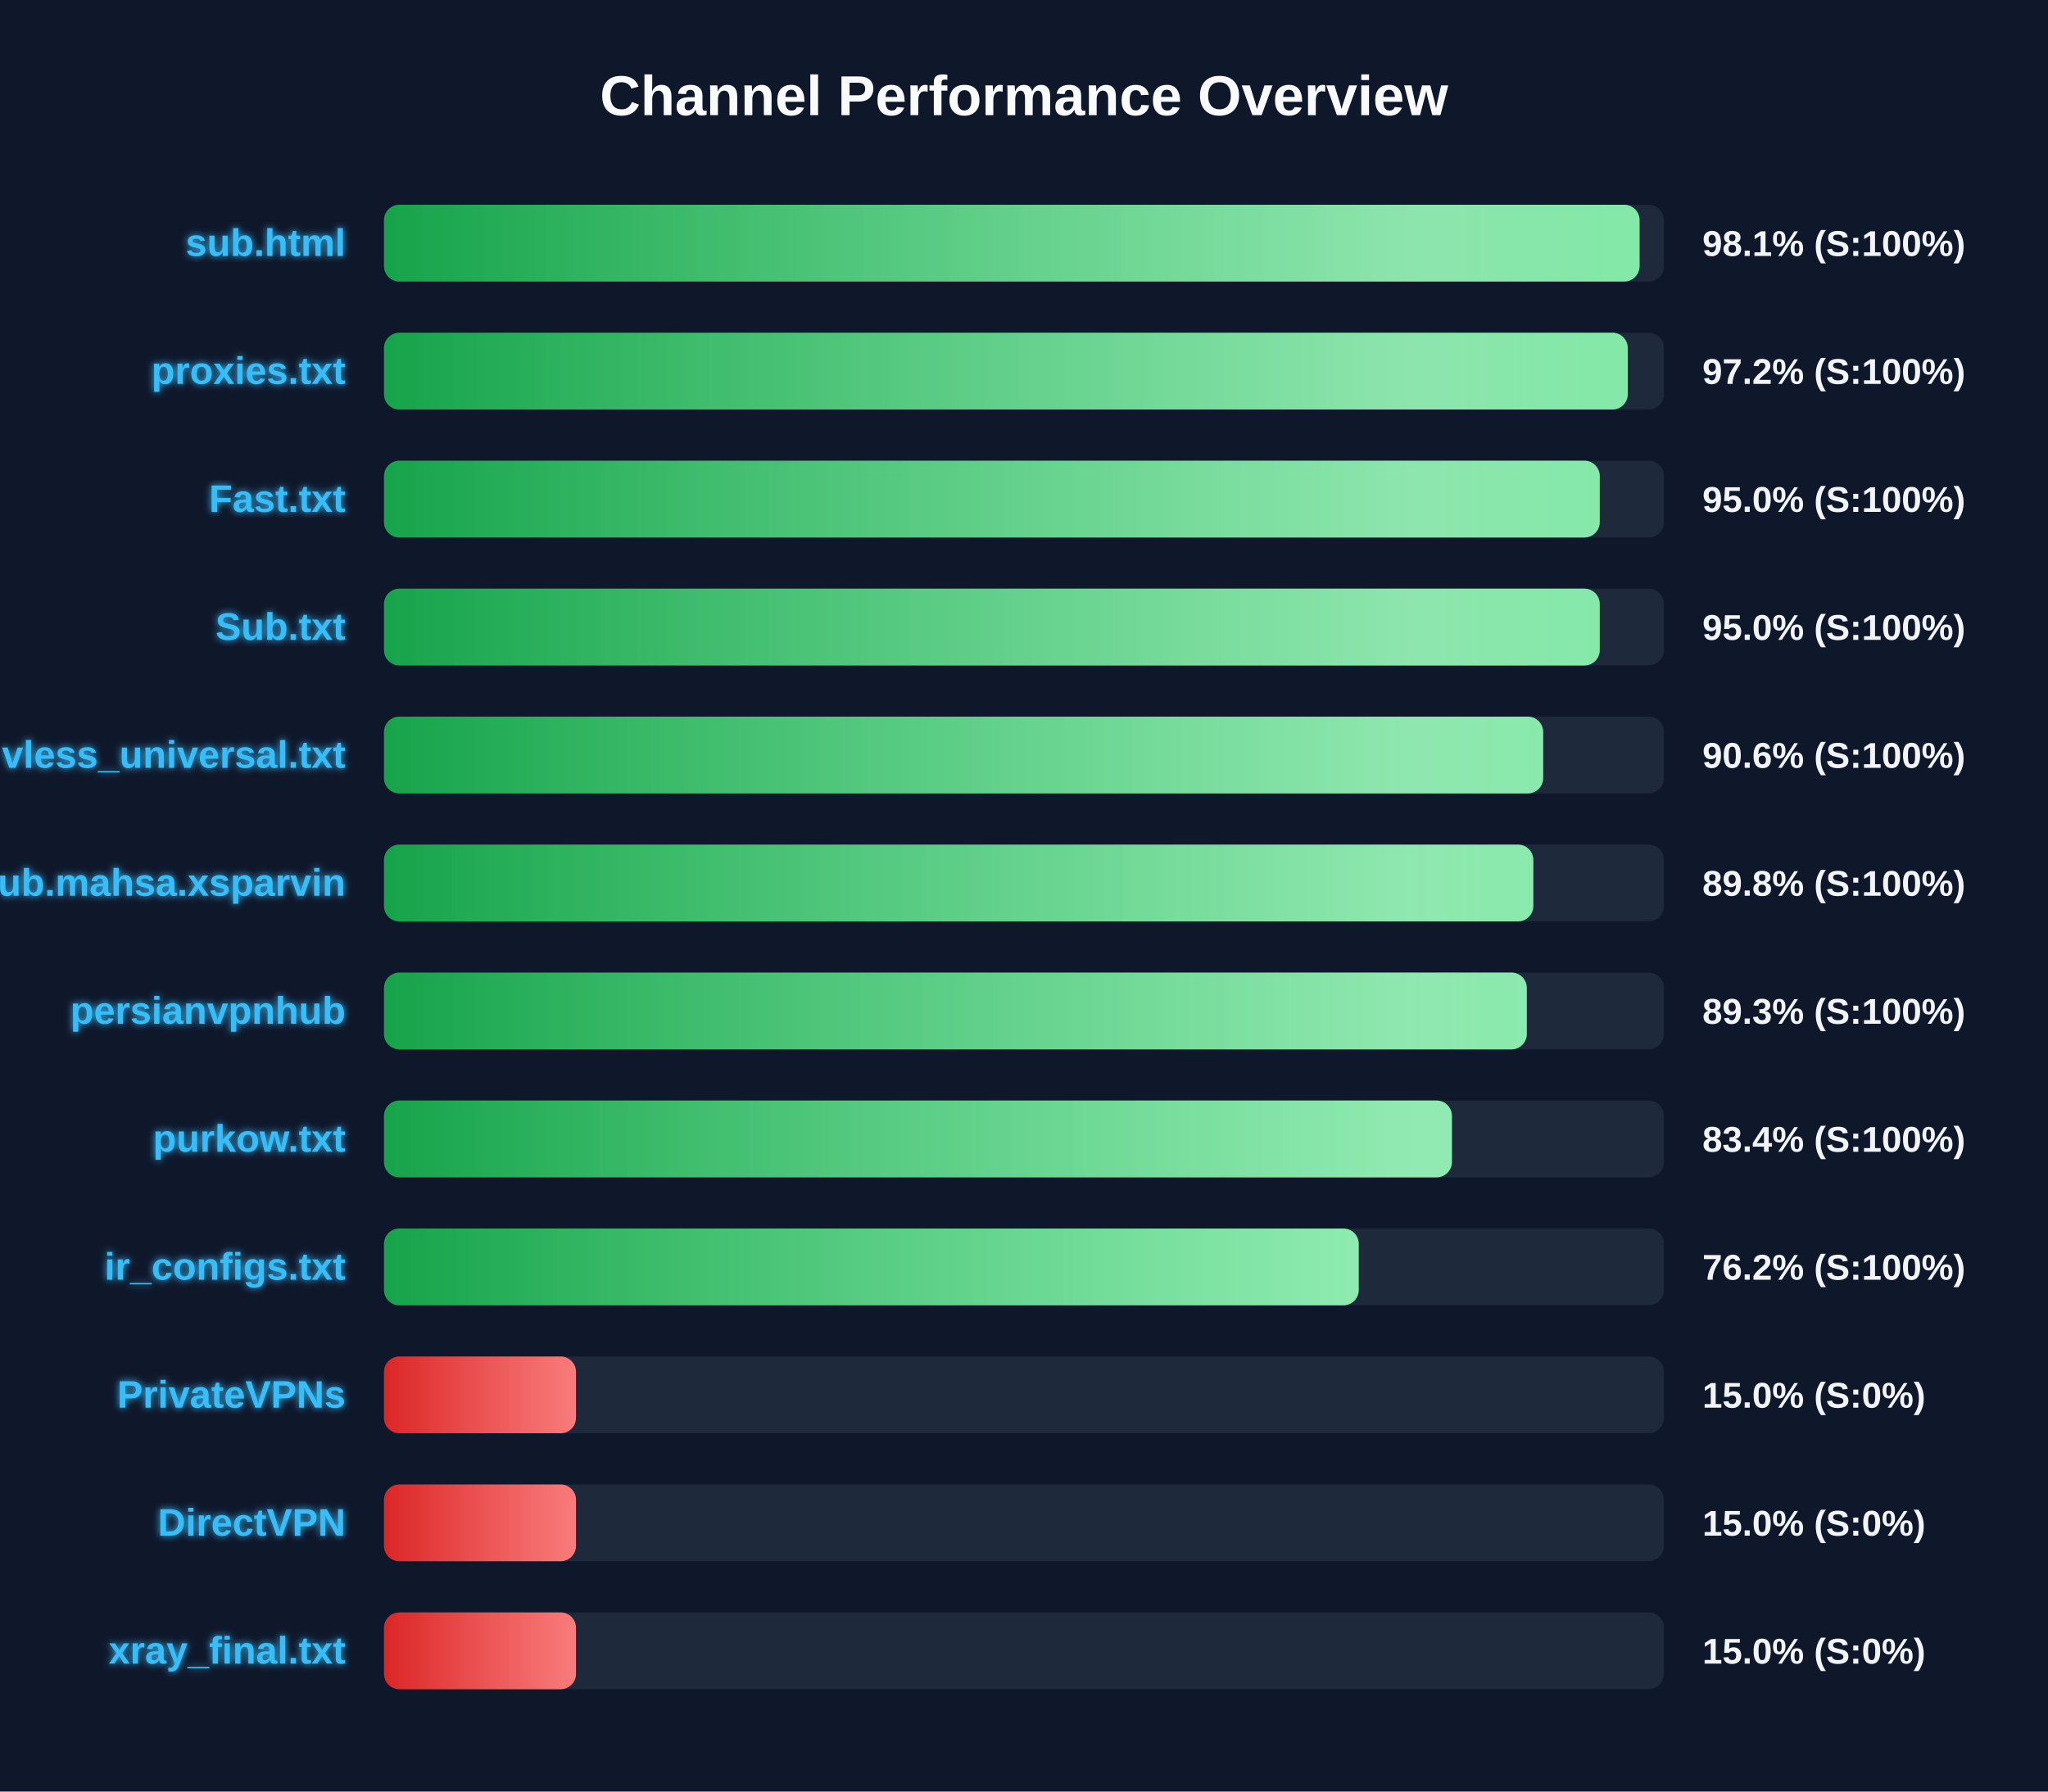
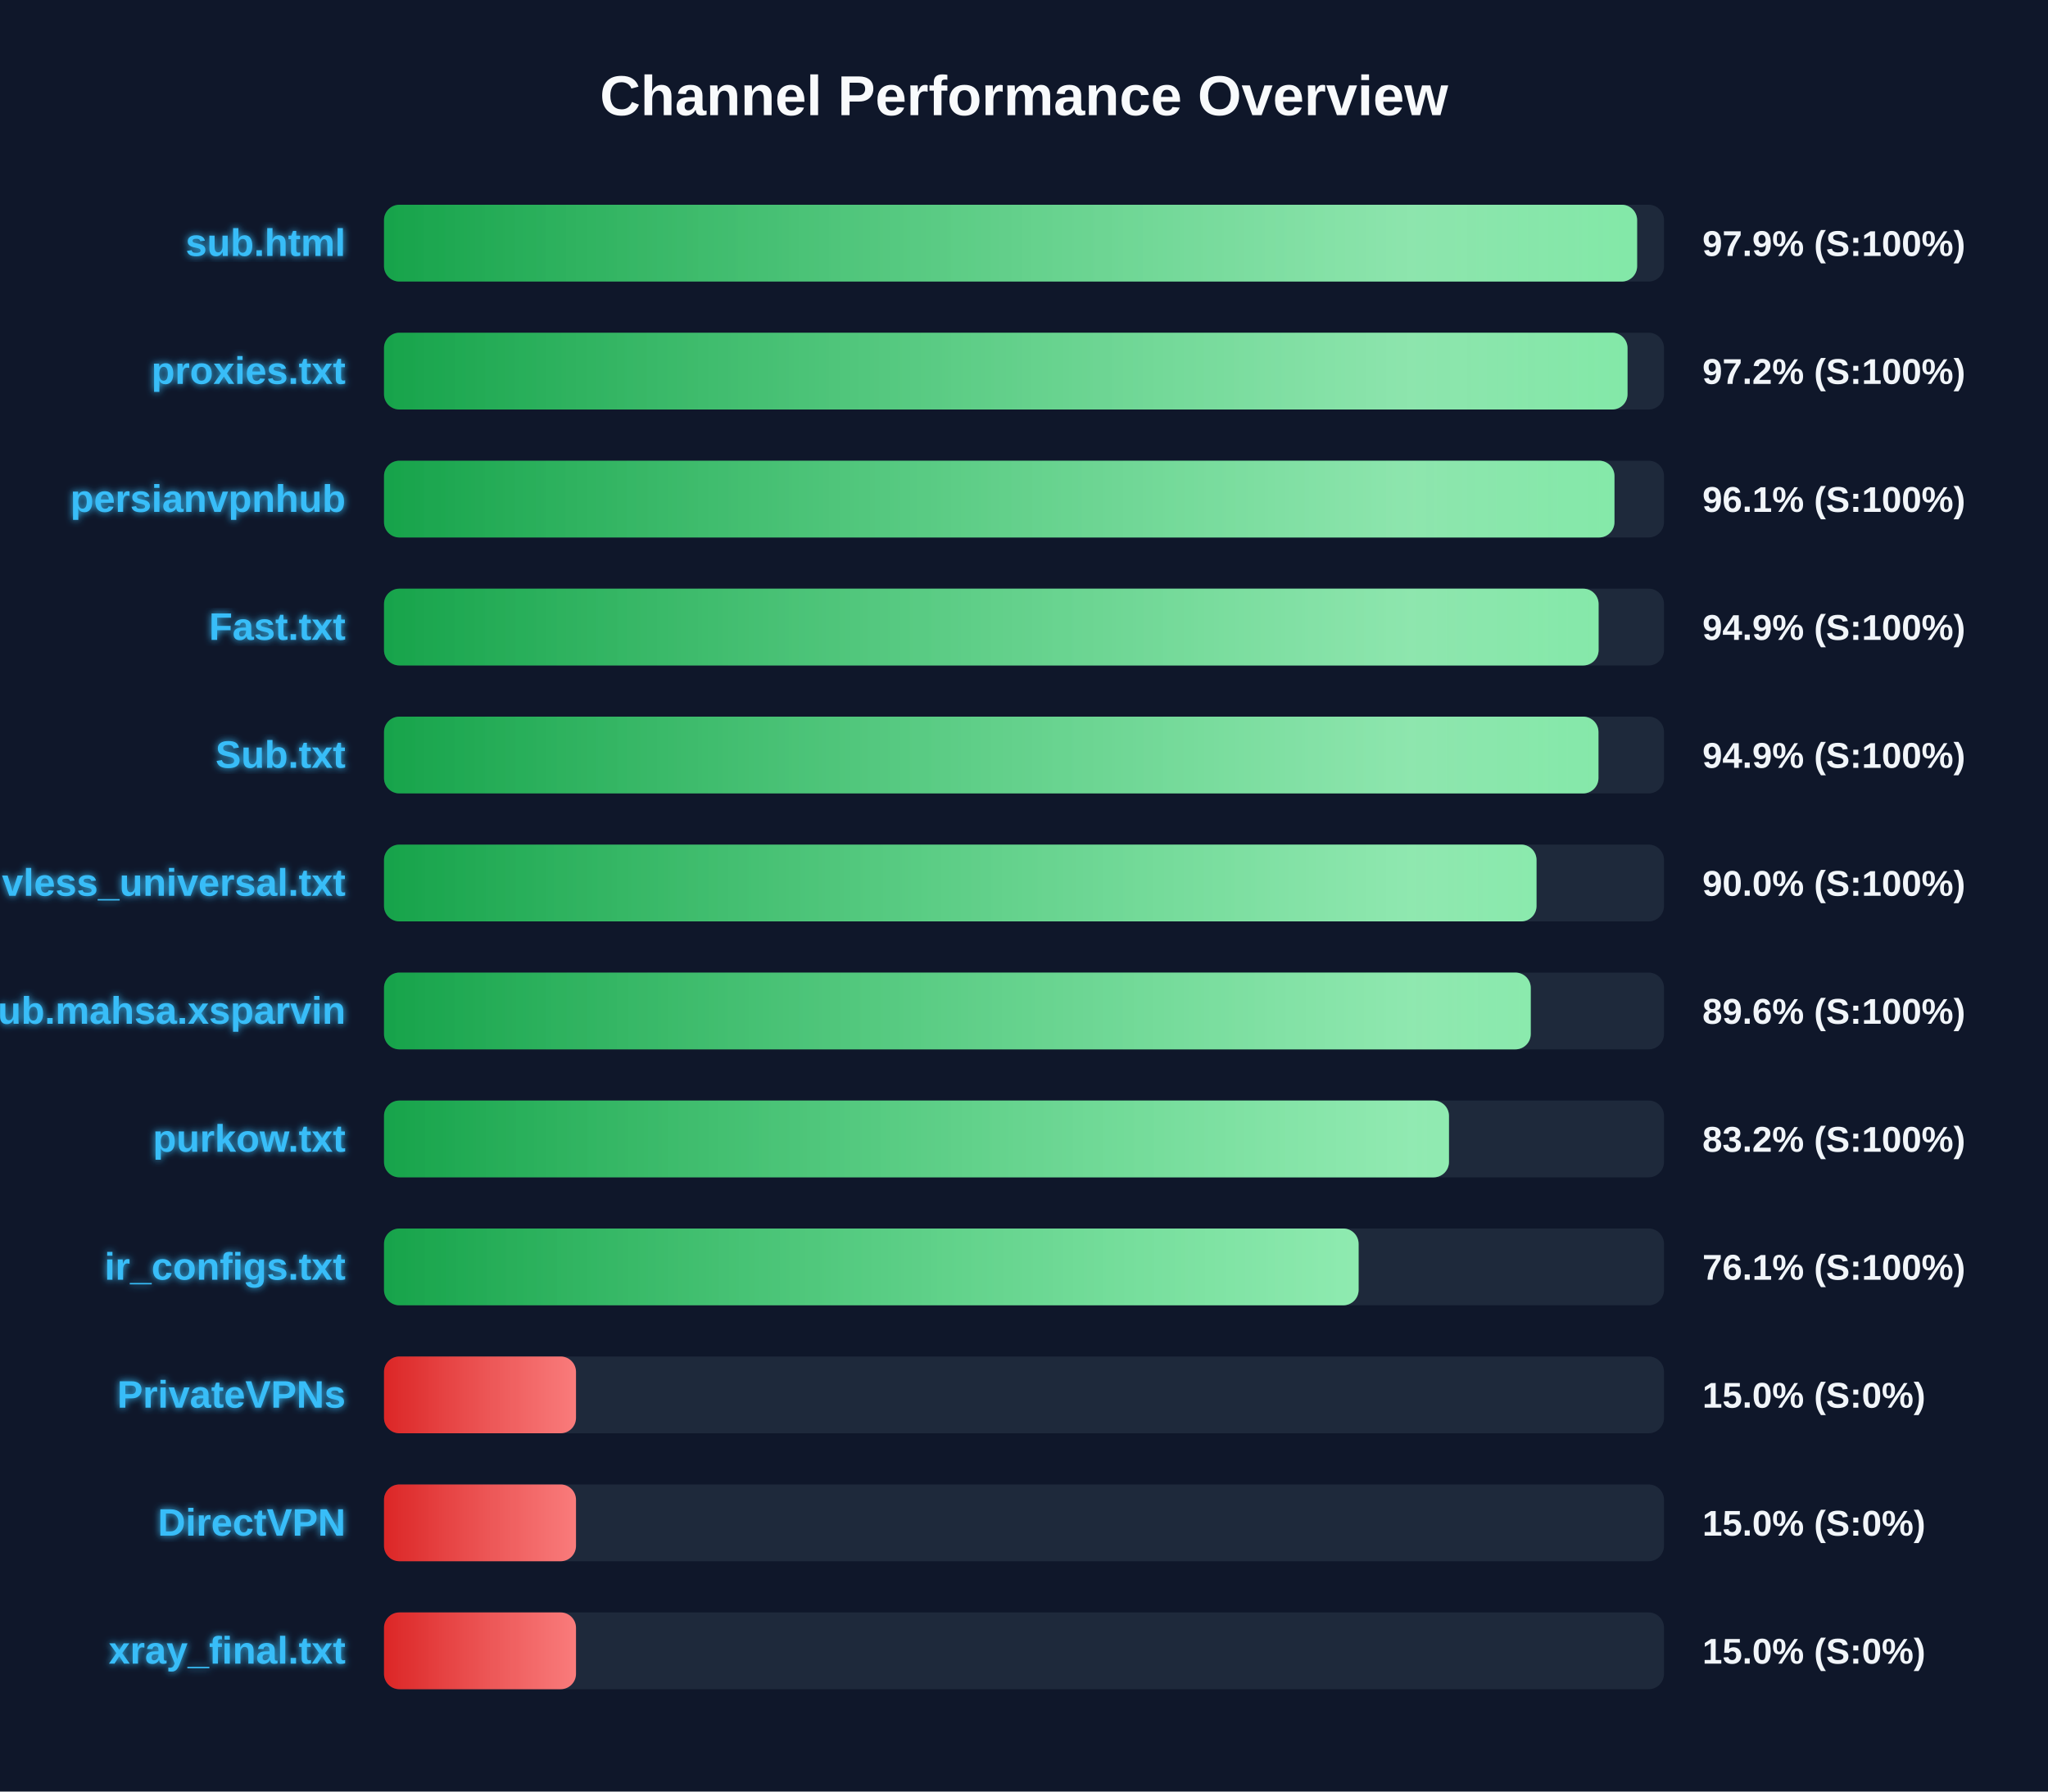
<svg xmlns="http://www.w3.org/2000/svg" width="800" height="700" version="1.1">
  <defs>
    <linearGradient id="grad-green" x1="0%" y1="0%" x2="100%" y2="0%">
      <stop offset="0%" stop-color="#16a34a" />
      <stop offset="100%" stop-color="#4ade80" />
    </linearGradient>
    <linearGradient id="grad-yellow" x1="0%" y1="0%" x2="100%" y2="0%">
      <stop offset="0%" stop-color="#ca8a04" />
      <stop offset="100%" stop-color="#fde047" />
    </linearGradient>
    <linearGradient id="grad-red" x1="0%" y1="0%" x2="100%" y2="0%">
      <stop offset="0%" stop-color="#dc2626" />
      <stop offset="100%" stop-color="#f87171" />
    </linearGradient>
    <linearGradient id="shimmer" x1="0%" y1="0%" x2="100%" y2="0%">
      <stop offset="0%" stop-color="rgba(255,255,255,0)" />
      <stop offset="50%" stop-color="rgba(255,255,255,0.4)" />
      <stop offset="100%" stop-color="rgba(255,255,255,0)" />
    </linearGradient>
    <filter id="glow" x="-20%" y="-20%" width="140%" height="140%">
      <feGaussianBlur stdDeviation="1.5" result="blur" />
      <feComposite in="SourceGraphic" in2="blur" operator="over" />
    </filter>
  </defs>
  <style>
        .bg-rect { fill: #0f172a; }
        .title { font: bold 22px 'Segoe UI', Arial, sans-serif; fill: #f8fafc; }
        .row { font: bold 15px 'Segoe UI', Arial, sans-serif; fill: #38bdf8; filter: url(#glow); }
        .score { font: bold 14px 'Segoe UI', Arial, sans-serif; fill: #f1f5f9; }
        @keyframes shimmer-anim {
            0% { transform: translateX(-100%); }
            100% { transform: translateX(200%); }
        }
        .shimmer-rect {
            animation: shimmer-anim 2.5s infinite linear;
        }
    </style>
  <rect width="100%" height="100%" class="bg-rect" />
  <text x="400" y="45" text-anchor="middle" class="title">Channel Performance Overview</text>
  <rect x="150" y="80" width="500" height="30" fill="#1e293b" rx="6" />
  <clipPath id="clip-0">
-     <rect x="150" y="80" width="490.45" height="30" rx="6" />
+     <rect x="150" y="80" width="489.5" height="30" rx="6" />
  </clipPath>
-   <rect x="150" y="80" width="490.45" height="30" fill="url(#grad-green)" rx="6" />
+   <rect x="150" y="80" width="489.5" height="30" fill="url(#grad-green)" rx="6" />
  <g clip-path="url(#clip-0)">
    <rect x="150" y="80" width="100%" height="30" fill="url(#shimmer)" class="shimmer-rect" />
  </g>
  <text x="135" y="100" text-anchor="end" class="row">sub.html</text>
-   <text x="665" y="100" text-anchor="start" class="score">98.1% (S:100%)</text>
+   <text x="665" y="100" text-anchor="start" class="score">97.9% (S:100%)</text>
  <rect x="150" y="130" width="500" height="30" fill="#1e293b" rx="6" />
  <clipPath id="clip-1">
-     <rect x="150" y="130" width="485.85" height="30" rx="6" />
+     <rect x="150" y="130" width="485.75" height="30" rx="6" />
  </clipPath>
-   <rect x="150" y="130" width="485.85" height="30" fill="url(#grad-green)" rx="6" />
+   <rect x="150" y="130" width="485.75" height="30" fill="url(#grad-green)" rx="6" />
  <g clip-path="url(#clip-1)">
    <rect x="150" y="130" width="100%" height="30" fill="url(#shimmer)" class="shimmer-rect" />
  </g>
  <text x="135" y="150" text-anchor="end" class="row">proxies.txt</text>
  <text x="665" y="150" text-anchor="start" class="score">97.2% (S:100%)</text>
  <rect x="150" y="180" width="500" height="30" fill="#1e293b" rx="6" />
  <clipPath id="clip-2">
-     <rect x="150" y="180" width="474.9" height="30" rx="6" />
+     <rect x="150" y="180" width="480.65" height="30" rx="6" />
  </clipPath>
-   <rect x="150" y="180" width="474.9" height="30" fill="url(#grad-green)" rx="6" />
+   <rect x="150" y="180" width="480.65" height="30" fill="url(#grad-green)" rx="6" />
  <g clip-path="url(#clip-2)">
    <rect x="150" y="180" width="100%" height="30" fill="url(#shimmer)" class="shimmer-rect" />
  </g>
-   <text x="135" y="200" text-anchor="end" class="row">Fast.txt</text>
-   <text x="665" y="200" text-anchor="start" class="score">95.0% (S:100%)</text>
+   <text x="135" y="200" text-anchor="end" class="row">persianvpnhub</text>
+   <text x="665" y="200" text-anchor="start" class="score">96.1% (S:100%)</text>
  <rect x="150" y="230" width="500" height="30" fill="#1e293b" rx="6" />
  <clipPath id="clip-3">
-     <rect x="150" y="230" width="474.9" height="30" rx="6" />
+     <rect x="150" y="230" width="474.45" height="30" rx="6" />
  </clipPath>
-   <rect x="150" y="230" width="474.9" height="30" fill="url(#grad-green)" rx="6" />
+   <rect x="150" y="230" width="474.45" height="30" fill="url(#grad-green)" rx="6" />
  <g clip-path="url(#clip-3)">
    <rect x="150" y="230" width="100%" height="30" fill="url(#shimmer)" class="shimmer-rect" />
  </g>
-   <text x="135" y="250" text-anchor="end" class="row">Sub.txt</text>
-   <text x="665" y="250" text-anchor="start" class="score">95.0% (S:100%)</text>
+   <text x="135" y="250" text-anchor="end" class="row">Fast.txt</text>
+   <text x="665" y="250" text-anchor="start" class="score">94.9% (S:100%)</text>
  <rect x="150" y="280" width="500" height="30" fill="#1e293b" rx="6" />
  <clipPath id="clip-4">
-     <rect x="150" y="280" width="452.8" height="30" rx="6" />
+     <rect x="150" y="280" width="474.4" height="30" rx="6" />
  </clipPath>
-   <rect x="150" y="280" width="452.8" height="30" fill="url(#grad-green)" rx="6" />
+   <rect x="150" y="280" width="474.4" height="30" fill="url(#grad-green)" rx="6" />
  <g clip-path="url(#clip-4)">
    <rect x="150" y="280" width="100%" height="30" fill="url(#shimmer)" class="shimmer-rect" />
  </g>
-   <text x="135" y="300" text-anchor="end" class="row">vless_universal.txt</text>
-   <text x="665" y="300" text-anchor="start" class="score">90.6% (S:100%)</text>
+   <text x="135" y="300" text-anchor="end" class="row">Sub.txt</text>
+   <text x="665" y="300" text-anchor="start" class="score">94.9% (S:100%)</text>
  <rect x="150" y="330" width="500" height="30" fill="#1e293b" rx="6" />
  <clipPath id="clip-5">
-     <rect x="150" y="330" width="448.95" height="30" rx="6" />
+     <rect x="150" y="330" width="450.2" height="30" rx="6" />
  </clipPath>
-   <rect x="150" y="330" width="448.95" height="30" fill="url(#grad-green)" rx="6" />
+   <rect x="150" y="330" width="450.2" height="30" fill="url(#grad-green)" rx="6" />
  <g clip-path="url(#clip-5)">
    <rect x="150" y="330" width="100%" height="30" fill="url(#shimmer)" class="shimmer-rect" />
  </g>
-   <text x="135" y="350" text-anchor="end" class="row">Sub.mahsa.xsparvin</text>
-   <text x="665" y="350" text-anchor="start" class="score">89.8% (S:100%)</text>
+   <text x="135" y="350" text-anchor="end" class="row">vless_universal.txt</text>
+   <text x="665" y="350" text-anchor="start" class="score">90.0% (S:100%)</text>
  <rect x="150" y="380" width="500" height="30" fill="#1e293b" rx="6" />
  <clipPath id="clip-6">
-     <rect x="150" y="380" width="446.4" height="30" rx="6" />
+     <rect x="150" y="380" width="447.95" height="30" rx="6" />
  </clipPath>
-   <rect x="150" y="380" width="446.4" height="30" fill="url(#grad-green)" rx="6" />
+   <rect x="150" y="380" width="447.95" height="30" fill="url(#grad-green)" rx="6" />
  <g clip-path="url(#clip-6)">
    <rect x="150" y="380" width="100%" height="30" fill="url(#shimmer)" class="shimmer-rect" />
  </g>
-   <text x="135" y="400" text-anchor="end" class="row">persianvpnhub</text>
-   <text x="665" y="400" text-anchor="start" class="score">89.3% (S:100%)</text>
+   <text x="135" y="400" text-anchor="end" class="row">Sub.mahsa.xsparvin</text>
+   <text x="665" y="400" text-anchor="start" class="score">89.6% (S:100%)</text>
  <rect x="150" y="430" width="500" height="30" fill="#1e293b" rx="6" />
  <clipPath id="clip-7">
-     <rect x="150" y="430" width="417.15" height="30" rx="6" />
+     <rect x="150" y="430" width="416.0" height="30" rx="6" />
  </clipPath>
-   <rect x="150" y="430" width="417.15" height="30" fill="url(#grad-green)" rx="6" />
+   <rect x="150" y="430" width="416.0" height="30" fill="url(#grad-green)" rx="6" />
  <g clip-path="url(#clip-7)">
    <rect x="150" y="430" width="100%" height="30" fill="url(#shimmer)" class="shimmer-rect" />
  </g>
  <text x="135" y="450" text-anchor="end" class="row">purkow.txt</text>
-   <text x="665" y="450" text-anchor="start" class="score">83.4% (S:100%)</text>
+   <text x="665" y="450" text-anchor="start" class="score">83.2% (S:100%)</text>
  <rect x="150" y="480" width="500" height="30" fill="#1e293b" rx="6" />
  <clipPath id="clip-8">
-     <rect x="150" y="480" width="380.75" height="30" rx="6" />
+     <rect x="150" y="480" width="380.7" height="30" rx="6" />
  </clipPath>
-   <rect x="150" y="480" width="380.75" height="30" fill="url(#grad-green)" rx="6" />
+   <rect x="150" y="480" width="380.7" height="30" fill="url(#grad-green)" rx="6" />
  <g clip-path="url(#clip-8)">
    <rect x="150" y="480" width="100%" height="30" fill="url(#shimmer)" class="shimmer-rect" />
  </g>
  <text x="135" y="500" text-anchor="end" class="row">ir_configs.txt</text>
-   <text x="665" y="500" text-anchor="start" class="score">76.2% (S:100%)</text>
+   <text x="665" y="500" text-anchor="start" class="score">76.1% (S:100%)</text>
  <rect x="150" y="530" width="500" height="30" fill="#1e293b" rx="6" />
  <clipPath id="clip-9">
    <rect x="150" y="530" width="75.0" height="30" rx="6" />
  </clipPath>
  <rect x="150" y="530" width="75.0" height="30" fill="url(#grad-red)" rx="6" />
  <g clip-path="url(#clip-9)">
    <rect x="150" y="530" width="100%" height="30" fill="url(#shimmer)" class="shimmer-rect" />
  </g>
  <text x="135" y="550" text-anchor="end" class="row">PrivateVPNs</text>
  <text x="665" y="550" text-anchor="start" class="score">15.0% (S:0%)</text>
  <rect x="150" y="580" width="500" height="30" fill="#1e293b" rx="6" />
  <clipPath id="clip-10">
    <rect x="150" y="580" width="75.0" height="30" rx="6" />
  </clipPath>
  <rect x="150" y="580" width="75.0" height="30" fill="url(#grad-red)" rx="6" />
  <g clip-path="url(#clip-10)">
    <rect x="150" y="580" width="100%" height="30" fill="url(#shimmer)" class="shimmer-rect" />
  </g>
  <text x="135" y="600" text-anchor="end" class="row">DirectVPN</text>
  <text x="665" y="600" text-anchor="start" class="score">15.0% (S:0%)</text>
  <rect x="150" y="630" width="500" height="30" fill="#1e293b" rx="6" />
  <clipPath id="clip-11">
    <rect x="150" y="630" width="75.0" height="30" rx="6" />
  </clipPath>
  <rect x="150" y="630" width="75.0" height="30" fill="url(#grad-red)" rx="6" />
  <g clip-path="url(#clip-11)">
    <rect x="150" y="630" width="100%" height="30" fill="url(#shimmer)" class="shimmer-rect" />
  </g>
  <text x="135" y="650" text-anchor="end" class="row">xray_final.txt</text>
  <text x="665" y="650" text-anchor="start" class="score">15.0% (S:0%)</text>
</svg>
